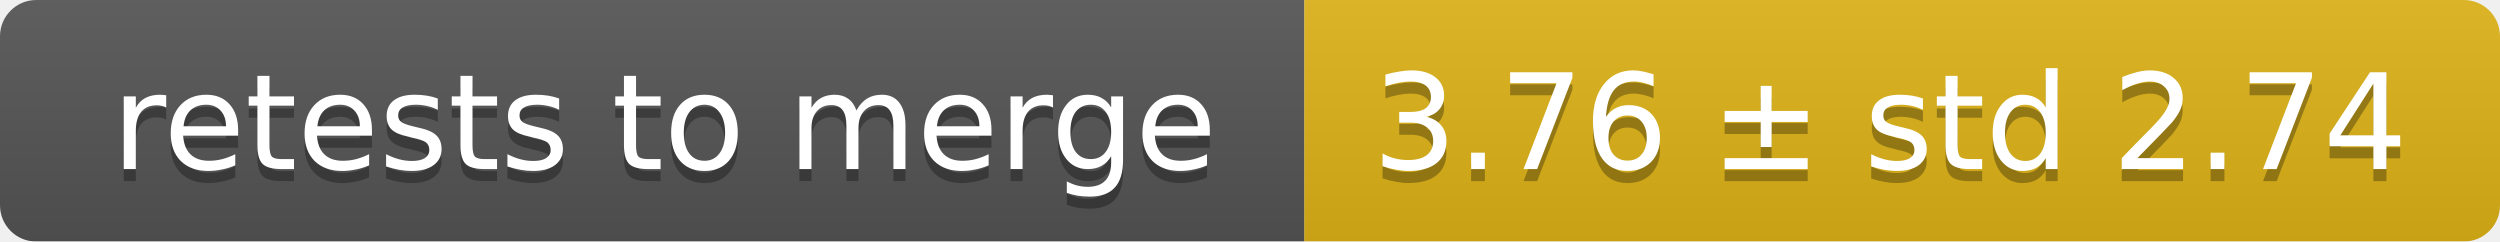
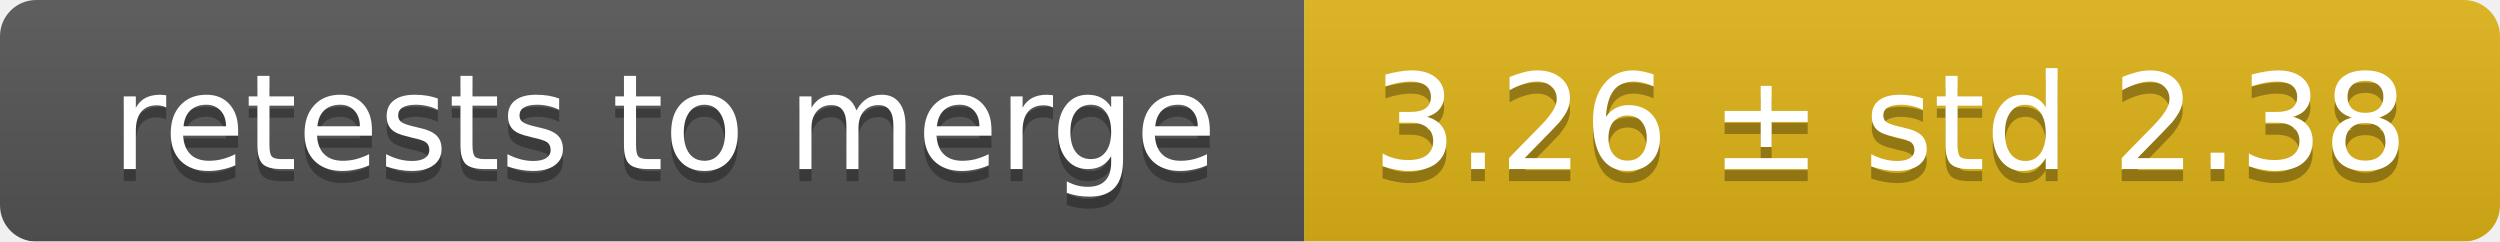
<svg xmlns="http://www.w3.org/2000/svg" width="207" height="20">
  <linearGradient id="smooth" x2="0" y2="100%">
    <stop offset="0" stop-color="#bbb" stop-opacity=".1" />
    <stop offset="1" stop-opacity=".1" />
  </linearGradient>
  <mask id="round">
    <rect width="207" height="20" rx="3" fill="#fff" />
  </mask>
  <g mask="url(#round)">
    <rect width="108" height="20" fill="#555" />
    <rect x="108" width="99" height="20" fill="#dfb317" />
    <rect width="207" height="20" fill="url(#smooth)" />
  </g>
  <g fill="#fff" text-anchor="middle" font-family="DejaVu Sans,Verdana,Geneva,sans-serif" font-size="11">
    <text x="55" y="15" fill="#010101" fill-opacity=".3">retests to merge</text>
    <text x="55" y="14">retests to merge</text>
-     <text x="156.5" y="15" fill="#010101" fill-opacity=".3">3.76 ± std 2.74</text>
-     <text x="156.5" y="14">3.76 ± std 2.74</text>
+     <text x="156.5" y="15" fill="#010101" fill-opacity=".3">3.26 ± std 2.38</text>
+     <text x="156.5" y="14">3.26 ± std 2.38</text>
  </g>
</svg>
